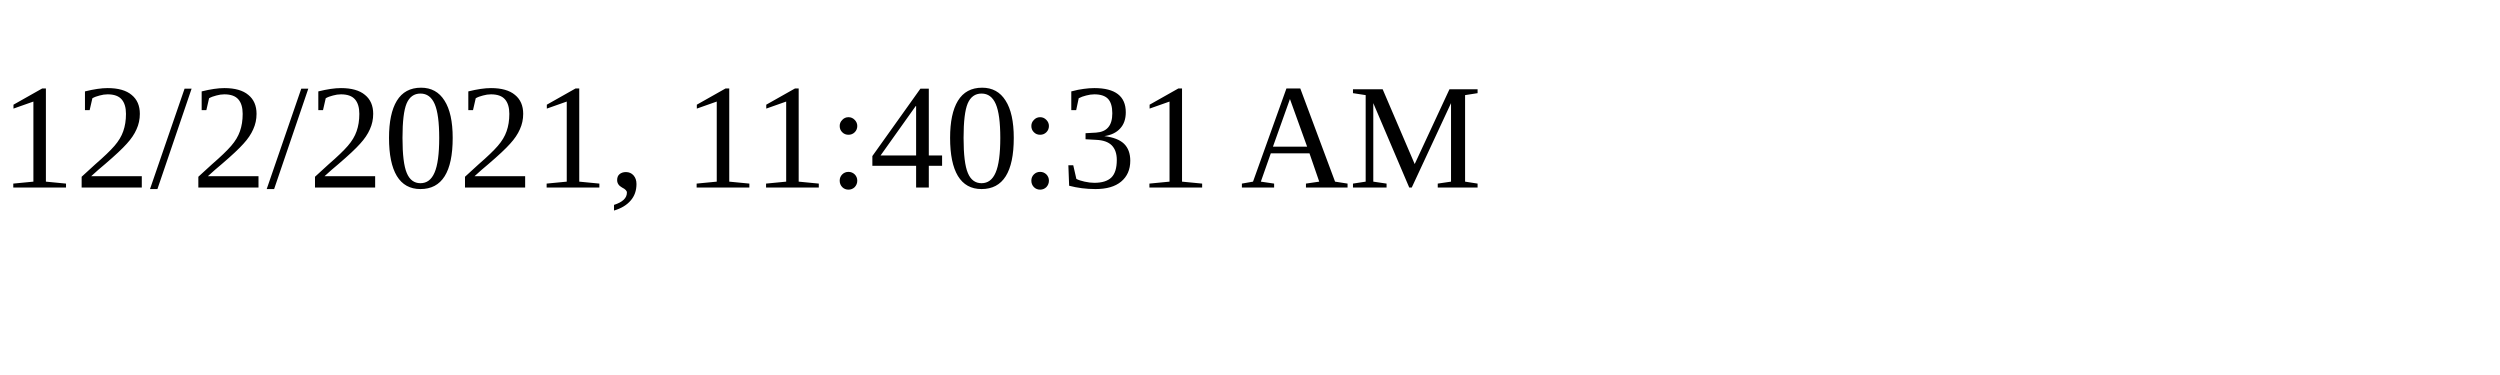
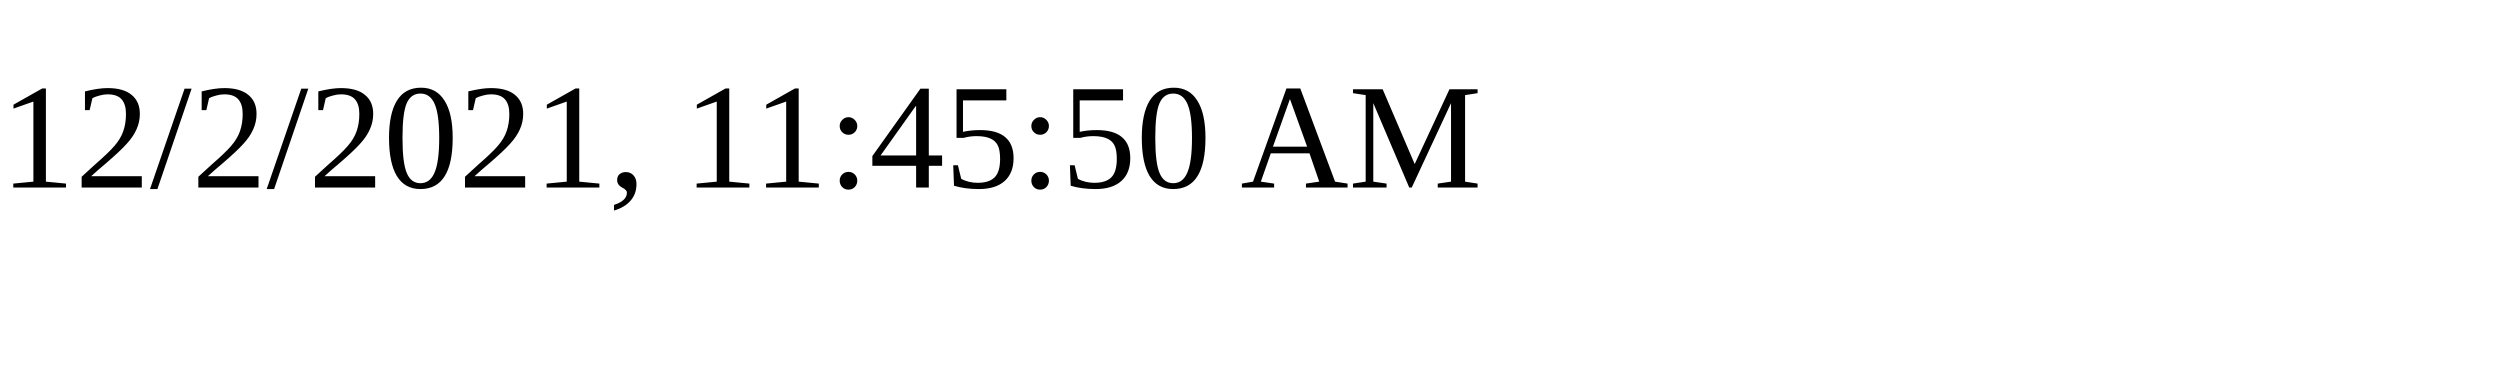
<svg xmlns="http://www.w3.org/2000/svg" height="30" width="200">
-   <text x="0" y="15">12/2/2021, 11:40:31 AM</text>
+   <text x="0" y="15">12/2/2021, 11:45:50 AM</text>
</svg>
